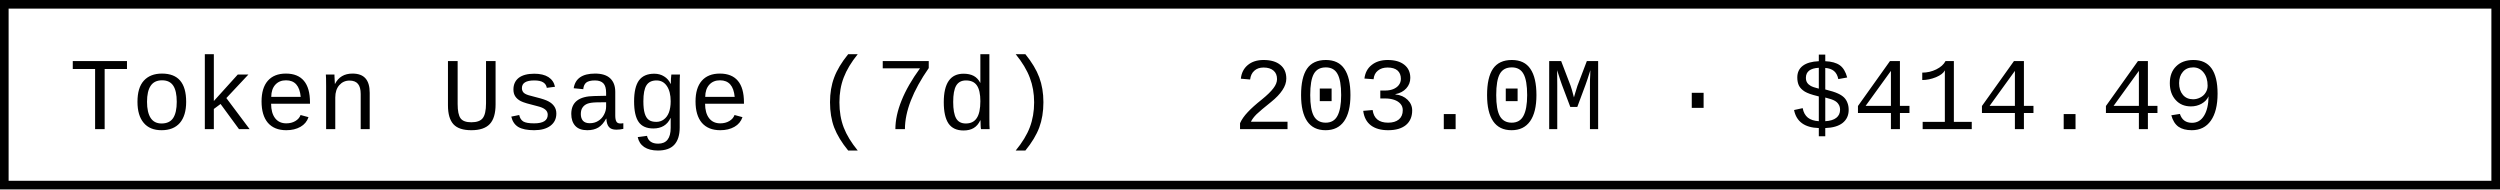
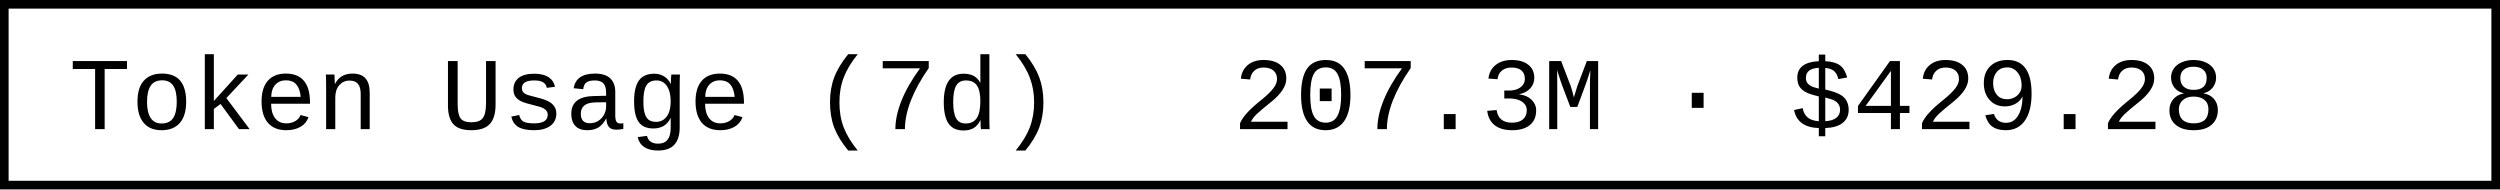
- <svg xmlns="http://www.w3.org/2000/svg" width="290.4" height="22" role="img" aria-label="Token Usage (7d): 203.0M · $414.49">
+ <svg xmlns="http://www.w3.org/2000/svg" width="290.4" height="22" role="img" aria-label="Token Usage (7d): 207.3M · $429.28">
  <rect x="0.5" y="0.5" width="289.4" height="21" fill="#fff" stroke="#000" stroke-width="1" />
  <g font-family="'Consolas','Monaco','Courier New',monospace" font-size="12" fill="#000">
    <text x="8" y="15">Token Usage (7d)</text>
-     <text x="143.2" y="15">203.0M · $414.49</text>
+     <text x="143.2" y="15">207.3M · $429.28</text>
  </g>
</svg>
